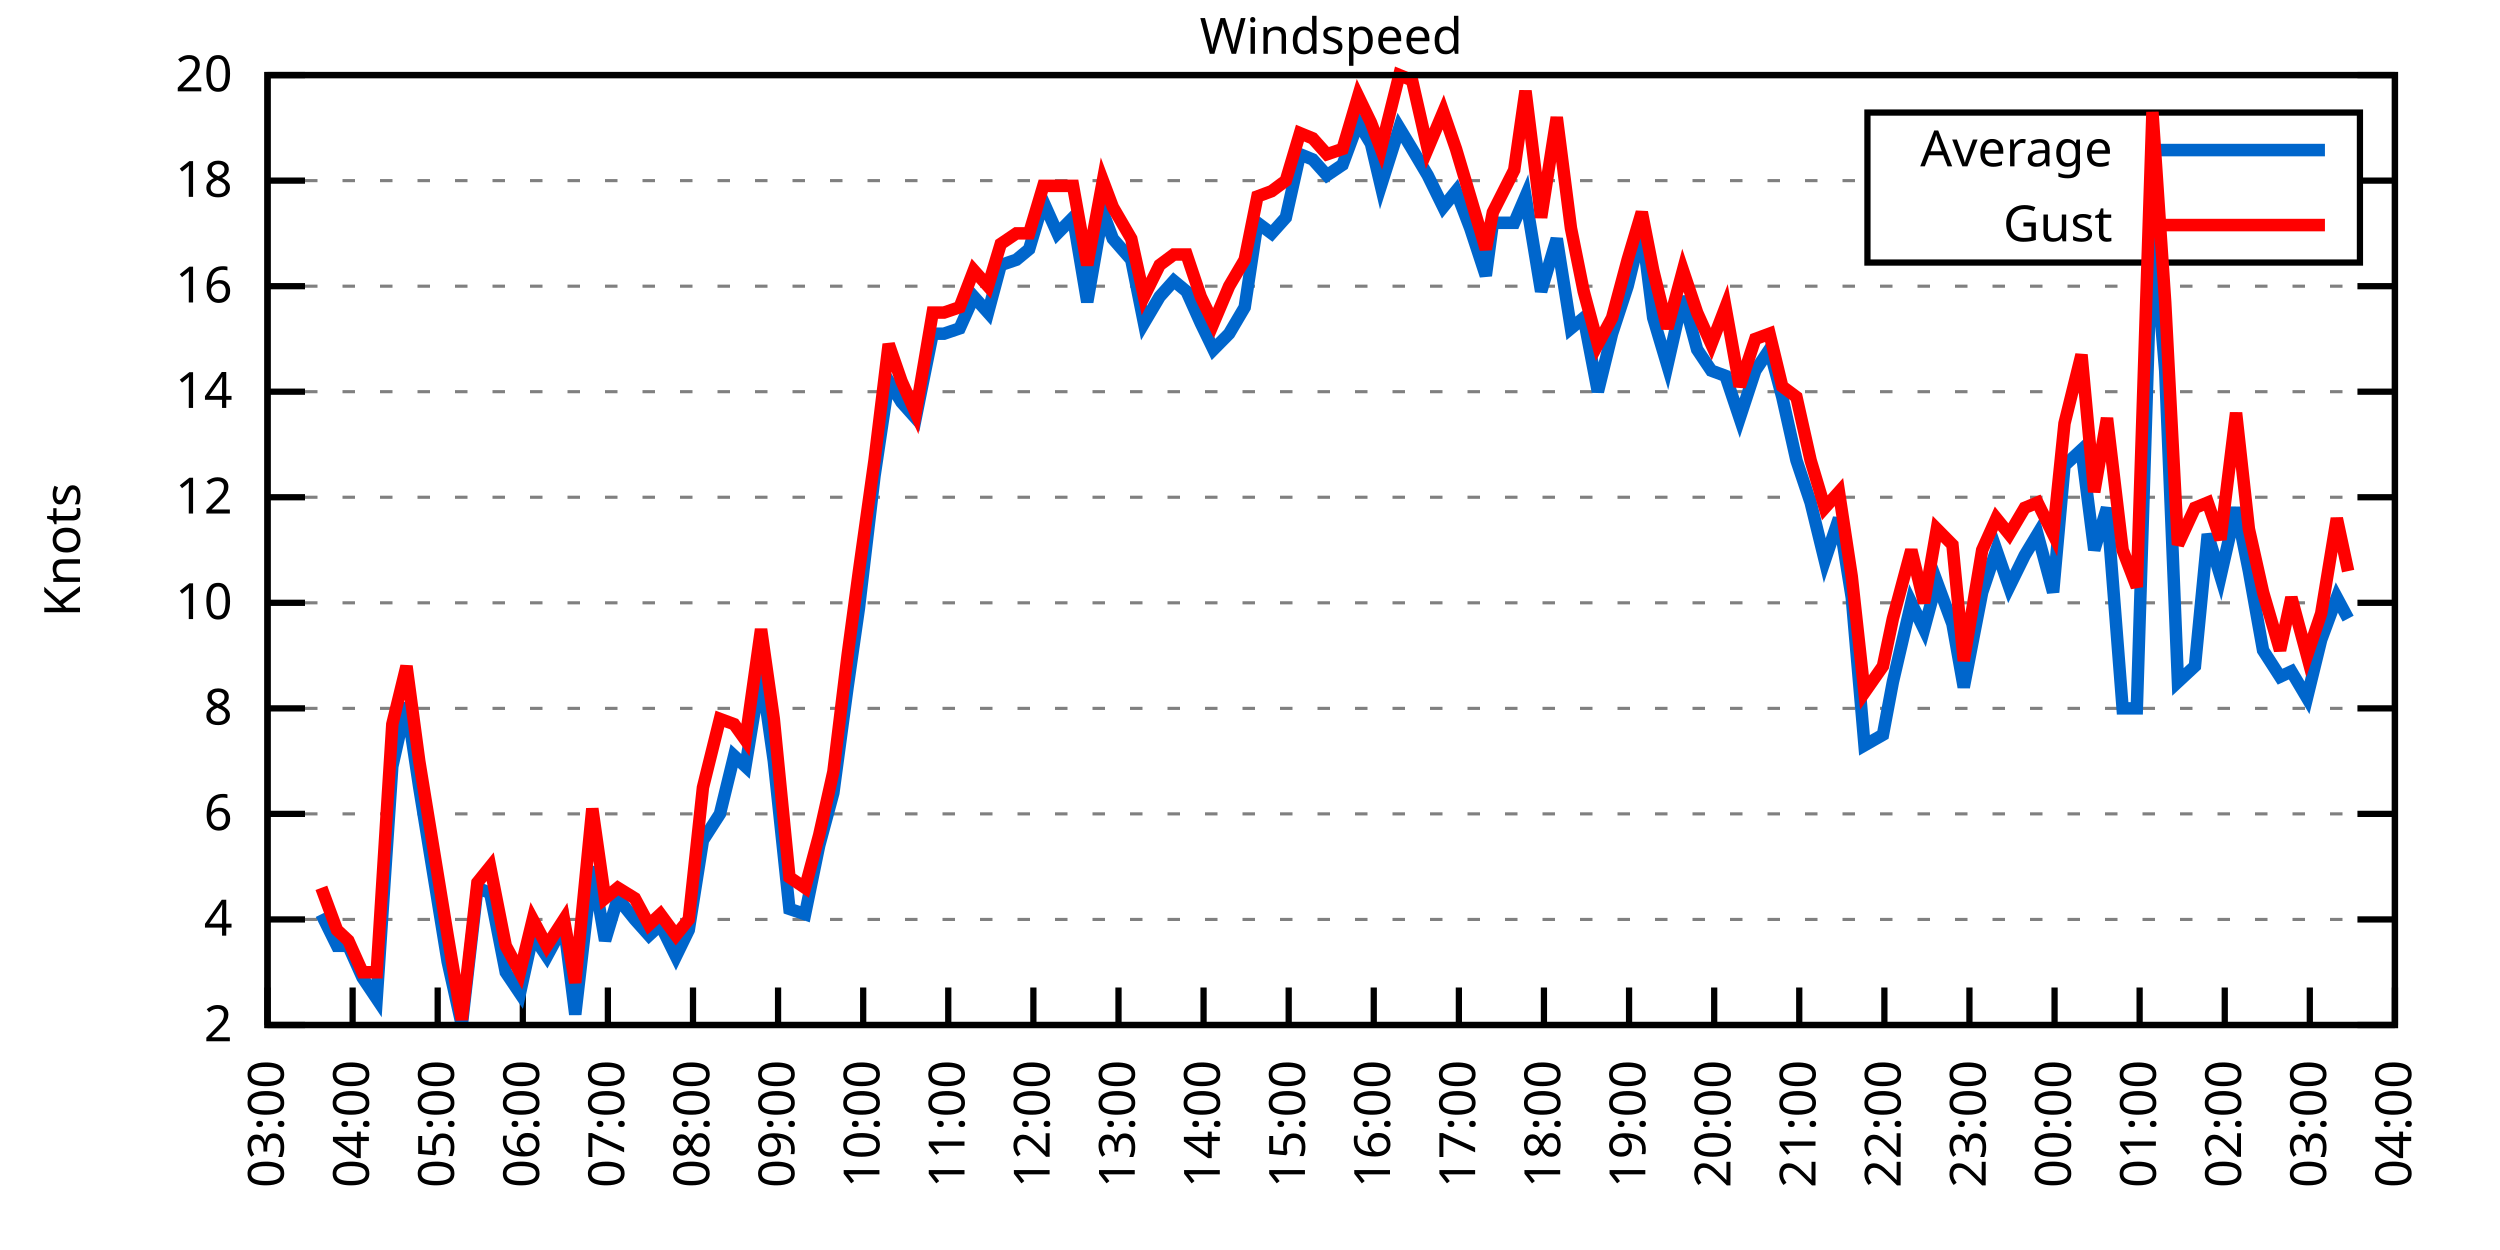
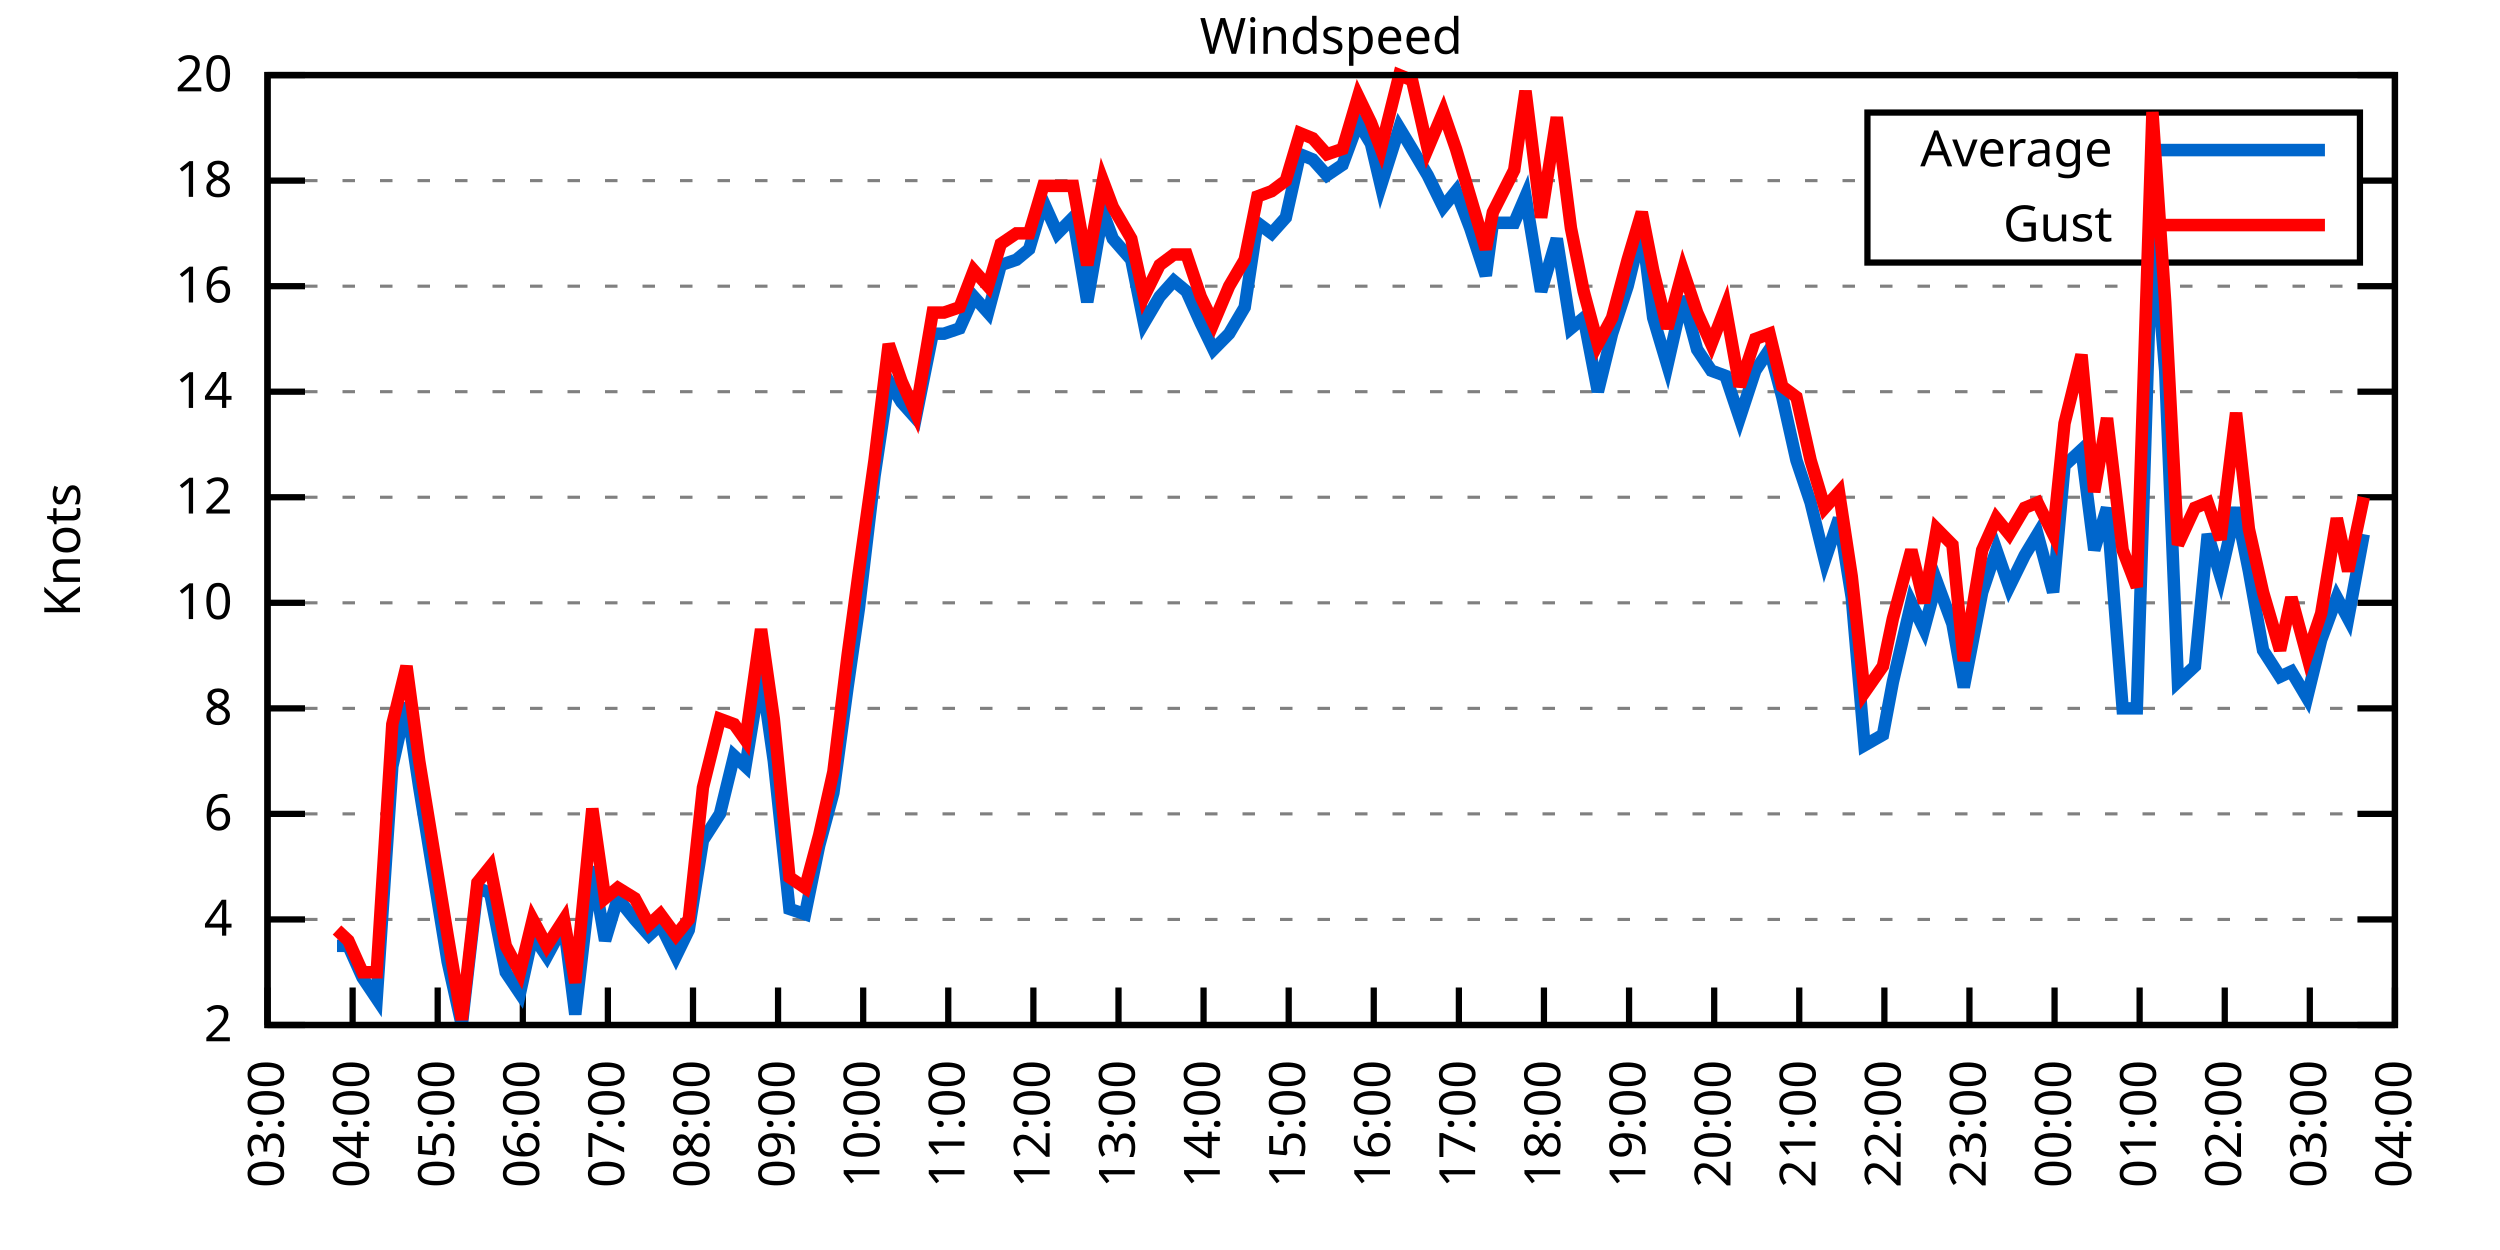
<svg xmlns="http://www.w3.org/2000/svg" xmlns:xlink="http://www.w3.org/1999/xlink" width="400" height="200" viewBox="0 0 400 200">
  <g id="gnuplot_canvas">
    <rect x="0" y="0" width="400" height="200" fill="none" />
    <defs>
      <circle id="gpDot" r="0.5" stroke-width="0.5" stroke="currentColor" />
      <path id="gpPt0" stroke-width="0.333" stroke="currentColor" d="M-1,0 h2 M0,-1 v2" />
      <path id="gpPt1" stroke-width="0.333" stroke="currentColor" d="M-1,-1 L1,1 M1,-1 L-1,1" />
      <path id="gpPt2" stroke-width="0.333" stroke="currentColor" d="M-1,0 L1,0 M0,-1 L0,1 M-1,-1 L1,1 M-1,1 L1,-1" />
      <rect id="gpPt3" stroke-width="0.333" stroke="currentColor" x="-1" y="-1" width="2" height="2" />
      <rect id="gpPt4" stroke-width="0.333" stroke="currentColor" fill="currentColor" x="-1" y="-1" width="2" height="2" />
      <circle id="gpPt5" stroke-width="0.333" stroke="currentColor" cx="0" cy="0" r="1" />
      <use xlink:href="#gpPt5" id="gpPt6" fill="currentColor" stroke="none" />
      <path id="gpPt7" stroke-width="0.333" stroke="currentColor" d="M0,-1.33 L-1.33,0.67 L1.33,0.67 z" />
      <use xlink:href="#gpPt7" id="gpPt8" fill="currentColor" stroke="none" />
      <use xlink:href="#gpPt7" id="gpPt9" stroke="currentColor" transform="rotate(180)" />
      <use xlink:href="#gpPt9" id="gpPt10" fill="currentColor" stroke="none" />
      <use xlink:href="#gpPt3" id="gpPt11" stroke="currentColor" transform="rotate(45)" />
      <use xlink:href="#gpPt11" id="gpPt12" fill="currentColor" stroke="none" />
      <path id="gpPt13" stroke-width="0.333" stroke="currentColor" d="M0,1.330 L1.265,0.411 L0.782,-1.067 L-0.782,-1.076 L-1.265,0.411 z" />
      <use xlink:href="#gpPt13" id="gpPt14" fill="currentColor" stroke="none" />
      <filter id="textbox" filterUnits="objectBoundingBox" x="0" y="0" height="1" width="1">
        <feFlood flood-color="white" flood-opacity="1" result="bgnd" />
        <feComposite in="SourceGraphic" in2="bgnd" operator="atop" />
      </filter>
      <filter id="greybox" filterUnits="objectBoundingBox" x="0" y="0" height="1" width="1">
        <feFlood flood-color="lightgrey" flood-opacity="1" result="grey" />
        <feComposite in="SourceGraphic" in2="grey" operator="atop" />
      </filter>
    </defs>
    <g fill="none" color="white" stroke="currentColor" stroke-width="1.00" stroke-linecap="butt" stroke-linejoin="miter">
</g>
    <g fill="none" color="black" stroke="currentColor" stroke-width="1.00" stroke-linecap="butt" stroke-linejoin="miter">
      <g stroke="none" shape-rendering="crispEdges">
        <polygon fill="rgb(255, 255, 255)" points="42.80,164.00 383.18,164.00 383.18,12.02 42.80,12.02 " />
      </g>
    </g>
    <g fill="none" color="black" stroke="currentColor" stroke-width="1.00" stroke-linecap="butt" stroke-linejoin="miter">
</g>
    <g fill="none" color="black" stroke="black" stroke-width="0.50" stroke-linecap="butt" stroke-linejoin="miter">
</g>
    <g fill="none" color="gray" stroke="currentColor" stroke-width="0.50" stroke-linecap="butt" stroke-linejoin="miter">
      <path stroke="gray" stroke-dasharray="2,4" class="gridline" d="M42.80,164.00 L383.19,164.00  " />
    </g>
    <g fill="none" color="gray" stroke="gray" stroke-width="1.00" stroke-linecap="butt" stroke-linejoin="miter">
</g>
    <g fill="none" color="black" stroke="currentColor" stroke-width="1.00" stroke-linecap="butt" stroke-linejoin="miter">
      <path stroke="black" d="M42.80,164.00 L48.80,164.00 M383.19,164.00 L377.19,164.00  " />
      <g transform="translate(37.20,166.60)" stroke="none" fill="black" font-family="Sans" font-size="8.00" text-anchor="end">
        <text>
          <tspan font-family="Sans"> 2</tspan>
        </text>
      </g>
    </g>
    <g fill="none" color="black" stroke="currentColor" stroke-width="1.00" stroke-linecap="butt" stroke-linejoin="miter">
</g>
    <g fill="none" color="black" stroke="black" stroke-width="0.50" stroke-linecap="butt" stroke-linejoin="miter">
</g>
    <g fill="none" color="gray" stroke="currentColor" stroke-width="0.50" stroke-linecap="butt" stroke-linejoin="miter">
      <path stroke="gray" stroke-dasharray="2,4" class="gridline" d="M42.80,147.11 L383.19,147.11  " />
    </g>
    <g fill="none" color="gray" stroke="gray" stroke-width="1.00" stroke-linecap="butt" stroke-linejoin="miter">
</g>
    <g fill="none" color="black" stroke="currentColor" stroke-width="1.00" stroke-linecap="butt" stroke-linejoin="miter">
      <path stroke="black" d="M42.80,147.11 L48.80,147.11 M383.19,147.11 L377.19,147.11  " />
      <g transform="translate(37.20,149.71)" stroke="none" fill="black" font-family="Sans" font-size="8.00" text-anchor="end">
        <text>
          <tspan font-family="Sans"> 4</tspan>
        </text>
      </g>
    </g>
    <g fill="none" color="black" stroke="currentColor" stroke-width="1.00" stroke-linecap="butt" stroke-linejoin="miter">
</g>
    <g fill="none" color="black" stroke="black" stroke-width="0.50" stroke-linecap="butt" stroke-linejoin="miter">
</g>
    <g fill="none" color="gray" stroke="currentColor" stroke-width="0.50" stroke-linecap="butt" stroke-linejoin="miter">
      <path stroke="gray" stroke-dasharray="2,4" class="gridline" d="M42.80,130.22 L383.19,130.22  " />
    </g>
    <g fill="none" color="gray" stroke="gray" stroke-width="1.00" stroke-linecap="butt" stroke-linejoin="miter">
</g>
    <g fill="none" color="black" stroke="currentColor" stroke-width="1.00" stroke-linecap="butt" stroke-linejoin="miter">
      <path stroke="black" d="M42.80,130.22 L48.80,130.22 M383.19,130.22 L377.19,130.22  " />
      <g transform="translate(37.20,132.82)" stroke="none" fill="black" font-family="Sans" font-size="8.00" text-anchor="end">
        <text>
          <tspan font-family="Sans"> 6</tspan>
        </text>
      </g>
    </g>
    <g fill="none" color="black" stroke="currentColor" stroke-width="1.00" stroke-linecap="butt" stroke-linejoin="miter">
</g>
    <g fill="none" color="black" stroke="black" stroke-width="0.50" stroke-linecap="butt" stroke-linejoin="miter">
</g>
    <g fill="none" color="gray" stroke="currentColor" stroke-width="0.50" stroke-linecap="butt" stroke-linejoin="miter">
      <path stroke="gray" stroke-dasharray="2,4" class="gridline" d="M42.80,113.34 L383.19,113.34  " />
    </g>
    <g fill="none" color="gray" stroke="gray" stroke-width="1.00" stroke-linecap="butt" stroke-linejoin="miter">
</g>
    <g fill="none" color="black" stroke="currentColor" stroke-width="1.00" stroke-linecap="butt" stroke-linejoin="miter">
      <path stroke="black" d="M42.80,113.34 L48.80,113.34 M383.19,113.34 L377.19,113.34  " />
      <g transform="translate(37.20,115.94)" stroke="none" fill="black" font-family="Sans" font-size="8.00" text-anchor="end">
        <text>
          <tspan font-family="Sans"> 8</tspan>
        </text>
      </g>
    </g>
    <g fill="none" color="black" stroke="currentColor" stroke-width="1.00" stroke-linecap="butt" stroke-linejoin="miter">
</g>
    <g fill="none" color="black" stroke="black" stroke-width="0.50" stroke-linecap="butt" stroke-linejoin="miter">
</g>
    <g fill="none" color="gray" stroke="currentColor" stroke-width="0.50" stroke-linecap="butt" stroke-linejoin="miter">
      <path stroke="gray" stroke-dasharray="2,4" class="gridline" d="M42.80,96.45 L383.19,96.45  " />
    </g>
    <g fill="none" color="gray" stroke="gray" stroke-width="1.00" stroke-linecap="butt" stroke-linejoin="miter">
</g>
    <g fill="none" color="black" stroke="currentColor" stroke-width="1.00" stroke-linecap="butt" stroke-linejoin="miter">
      <path stroke="black" d="M42.80,96.45 L48.80,96.45 M383.19,96.45 L377.19,96.45  " />
      <g transform="translate(37.20,99.05)" stroke="none" fill="black" font-family="Sans" font-size="8.00" text-anchor="end">
        <text>
          <tspan font-family="Sans"> 10</tspan>
        </text>
      </g>
    </g>
    <g fill="none" color="black" stroke="currentColor" stroke-width="1.00" stroke-linecap="butt" stroke-linejoin="miter">
</g>
    <g fill="none" color="black" stroke="black" stroke-width="0.50" stroke-linecap="butt" stroke-linejoin="miter">
</g>
    <g fill="none" color="gray" stroke="currentColor" stroke-width="0.50" stroke-linecap="butt" stroke-linejoin="miter">
      <path stroke="gray" stroke-dasharray="2,4" class="gridline" d="M42.80,79.56 L383.19,79.56  " />
    </g>
    <g fill="none" color="gray" stroke="gray" stroke-width="1.00" stroke-linecap="butt" stroke-linejoin="miter">
</g>
    <g fill="none" color="black" stroke="currentColor" stroke-width="1.00" stroke-linecap="butt" stroke-linejoin="miter">
      <path stroke="black" d="M42.80,79.56 L48.80,79.56 M383.19,79.56 L377.19,79.56  " />
      <g transform="translate(37.20,82.16)" stroke="none" fill="black" font-family="Sans" font-size="8.00" text-anchor="end">
        <text>
          <tspan font-family="Sans"> 12</tspan>
        </text>
      </g>
    </g>
    <g fill="none" color="black" stroke="currentColor" stroke-width="1.00" stroke-linecap="butt" stroke-linejoin="miter">
</g>
    <g fill="none" color="black" stroke="black" stroke-width="0.50" stroke-linecap="butt" stroke-linejoin="miter">
</g>
    <g fill="none" color="gray" stroke="currentColor" stroke-width="0.50" stroke-linecap="butt" stroke-linejoin="miter">
      <path stroke="gray" stroke-dasharray="2,4" class="gridline" d="M42.80,62.67 L383.19,62.67  " />
    </g>
    <g fill="none" color="gray" stroke="gray" stroke-width="1.00" stroke-linecap="butt" stroke-linejoin="miter">
</g>
    <g fill="none" color="black" stroke="currentColor" stroke-width="1.00" stroke-linecap="butt" stroke-linejoin="miter">
      <path stroke="black" d="M42.80,62.67 L48.80,62.67 M383.19,62.67 L377.19,62.67  " />
      <g transform="translate(37.20,65.27)" stroke="none" fill="black" font-family="Sans" font-size="8.00" text-anchor="end">
        <text>
          <tspan font-family="Sans"> 14</tspan>
        </text>
      </g>
    </g>
    <g fill="none" color="black" stroke="currentColor" stroke-width="1.00" stroke-linecap="butt" stroke-linejoin="miter">
</g>
    <g fill="none" color="black" stroke="black" stroke-width="0.50" stroke-linecap="butt" stroke-linejoin="miter">
</g>
    <g fill="none" color="gray" stroke="currentColor" stroke-width="0.50" stroke-linecap="butt" stroke-linejoin="miter">
      <path stroke="gray" stroke-dasharray="2,4" class="gridline" d="M42.80,45.79 L383.19,45.79  " />
    </g>
    <g fill="none" color="gray" stroke="gray" stroke-width="1.00" stroke-linecap="butt" stroke-linejoin="miter">
</g>
    <g fill="none" color="black" stroke="currentColor" stroke-width="1.00" stroke-linecap="butt" stroke-linejoin="miter">
      <path stroke="black" d="M42.80,45.79 L48.80,45.79 M383.19,45.79 L377.19,45.79  " />
      <g transform="translate(37.20,48.39)" stroke="none" fill="black" font-family="Sans" font-size="8.00" text-anchor="end">
        <text>
          <tspan font-family="Sans"> 16</tspan>
        </text>
      </g>
    </g>
    <g fill="none" color="black" stroke="currentColor" stroke-width="1.00" stroke-linecap="butt" stroke-linejoin="miter">
</g>
    <g fill="none" color="black" stroke="black" stroke-width="0.50" stroke-linecap="butt" stroke-linejoin="miter">
</g>
    <g fill="none" color="gray" stroke="currentColor" stroke-width="0.50" stroke-linecap="butt" stroke-linejoin="miter">
      <path stroke="gray" stroke-dasharray="2,4" class="gridline" d="M42.80,28.90 L298.79,28.90 M377.59,28.90 L383.19,28.90  " />
    </g>
    <g fill="none" color="gray" stroke="gray" stroke-width="1.00" stroke-linecap="butt" stroke-linejoin="miter">
</g>
    <g fill="none" color="black" stroke="currentColor" stroke-width="1.00" stroke-linecap="butt" stroke-linejoin="miter">
      <path stroke="black" d="M42.80,28.90 L48.80,28.90 M383.19,28.90 L377.19,28.90  " />
      <g transform="translate(37.20,31.50)" stroke="none" fill="black" font-family="Sans" font-size="8.00" text-anchor="end">
        <text>
          <tspan font-family="Sans"> 18</tspan>
        </text>
      </g>
    </g>
    <g fill="none" color="black" stroke="currentColor" stroke-width="1.00" stroke-linecap="butt" stroke-linejoin="miter">
</g>
    <g fill="none" color="black" stroke="black" stroke-width="0.50" stroke-linecap="butt" stroke-linejoin="miter">
</g>
    <g fill="none" color="gray" stroke="currentColor" stroke-width="0.50" stroke-linecap="butt" stroke-linejoin="miter">
      <path stroke="gray" stroke-dasharray="2,4" class="gridline" d="M42.80,12.01 L383.19,12.01  " />
    </g>
    <g fill="none" color="gray" stroke="gray" stroke-width="1.00" stroke-linecap="butt" stroke-linejoin="miter">
</g>
    <g fill="none" color="black" stroke="currentColor" stroke-width="1.00" stroke-linecap="butt" stroke-linejoin="miter">
      <path stroke="black" d="M42.80,12.01 L48.80,12.01 M383.19,12.01 L377.19,12.01  " />
      <g transform="translate(37.20,14.61)" stroke="none" fill="black" font-family="Sans" font-size="8.00" text-anchor="end">
        <text>
          <tspan font-family="Sans"> 20</tspan>
        </text>
      </g>
    </g>
    <g fill="none" color="black" stroke="currentColor" stroke-width="1.00" stroke-linecap="butt" stroke-linejoin="miter">
      <path stroke="black" d="M42.80,164.00 L42.80,158.00  " />
      <g transform="translate(45.40,169.60) rotate(270.00)" stroke="none" fill="black" font-family="Sans" font-size="8.00" text-anchor="end">
        <text>
          <tspan font-family="Sans">03:00</tspan>
        </text>
      </g>
    </g>
    <g fill="none" color="black" stroke="currentColor" stroke-width="1.00" stroke-linecap="butt" stroke-linejoin="miter">
      <path stroke="black" d="M56.42,164.00 L56.42,158.00  " />
      <g transform="translate(59.02,169.60) rotate(270.00)" stroke="none" fill="black" font-family="Sans" font-size="8.00" text-anchor="end">
        <text>
          <tspan font-family="Sans">04:00</tspan>
        </text>
      </g>
    </g>
    <g fill="none" color="black" stroke="currentColor" stroke-width="1.00" stroke-linecap="butt" stroke-linejoin="miter">
      <path stroke="black" d="M70.03,164.00 L70.03,158.00  " />
      <g transform="translate(72.63,169.60) rotate(270.00)" stroke="none" fill="black" font-family="Sans" font-size="8.00" text-anchor="end">
        <text>
          <tspan font-family="Sans">05:00</tspan>
        </text>
      </g>
    </g>
    <g fill="none" color="black" stroke="currentColor" stroke-width="1.00" stroke-linecap="butt" stroke-linejoin="miter">
      <path stroke="black" d="M83.65,164.00 L83.65,158.00  " />
      <g transform="translate(86.25,169.60) rotate(270.00)" stroke="none" fill="black" font-family="Sans" font-size="8.00" text-anchor="end">
        <text>
          <tspan font-family="Sans">06:00</tspan>
        </text>
      </g>
    </g>
    <g fill="none" color="black" stroke="currentColor" stroke-width="1.00" stroke-linecap="butt" stroke-linejoin="miter">
      <path stroke="black" d="M97.26,164.00 L97.26,158.00  " />
      <g transform="translate(99.86,169.60) rotate(270.00)" stroke="none" fill="black" font-family="Sans" font-size="8.00" text-anchor="end">
        <text>
          <tspan font-family="Sans">07:00</tspan>
        </text>
      </g>
    </g>
    <g fill="none" color="black" stroke="currentColor" stroke-width="1.00" stroke-linecap="butt" stroke-linejoin="miter">
      <path stroke="black" d="M110.88,164.00 L110.88,158.00  " />
      <g transform="translate(113.48,169.60) rotate(270.00)" stroke="none" fill="black" font-family="Sans" font-size="8.00" text-anchor="end">
        <text>
          <tspan font-family="Sans">08:00</tspan>
        </text>
      </g>
    </g>
    <g fill="none" color="black" stroke="currentColor" stroke-width="1.00" stroke-linecap="butt" stroke-linejoin="miter">
      <path stroke="black" d="M124.49,164.00 L124.49,158.00  " />
      <g transform="translate(127.09,169.60) rotate(270.00)" stroke="none" fill="black" font-family="Sans" font-size="8.00" text-anchor="end">
        <text>
          <tspan font-family="Sans">09:00</tspan>
        </text>
      </g>
    </g>
    <g fill="none" color="black" stroke="currentColor" stroke-width="1.00" stroke-linecap="butt" stroke-linejoin="miter">
      <path stroke="black" d="M138.11,164.00 L138.11,158.00  " />
      <g transform="translate(140.71,169.60) rotate(270.00)" stroke="none" fill="black" font-family="Sans" font-size="8.00" text-anchor="end">
        <text>
          <tspan font-family="Sans">10:00</tspan>
        </text>
      </g>
    </g>
    <g fill="none" color="black" stroke="currentColor" stroke-width="1.00" stroke-linecap="butt" stroke-linejoin="miter">
      <path stroke="black" d="M151.72,164.00 L151.72,158.00  " />
      <g transform="translate(154.32,169.60) rotate(270.00)" stroke="none" fill="black" font-family="Sans" font-size="8.00" text-anchor="end">
        <text>
          <tspan font-family="Sans">11:00</tspan>
        </text>
      </g>
    </g>
    <g fill="none" color="black" stroke="currentColor" stroke-width="1.00" stroke-linecap="butt" stroke-linejoin="miter">
      <path stroke="black" d="M165.34,164.00 L165.34,158.00  " />
      <g transform="translate(167.94,169.60) rotate(270.00)" stroke="none" fill="black" font-family="Sans" font-size="8.00" text-anchor="end">
        <text>
          <tspan font-family="Sans">12:00</tspan>
        </text>
      </g>
    </g>
    <g fill="none" color="black" stroke="currentColor" stroke-width="1.00" stroke-linecap="butt" stroke-linejoin="miter">
      <path stroke="black" d="M178.96,164.00 L178.96,158.00  " />
      <g transform="translate(181.56,169.60) rotate(270.00)" stroke="none" fill="black" font-family="Sans" font-size="8.00" text-anchor="end">
        <text>
          <tspan font-family="Sans">13:00</tspan>
        </text>
      </g>
    </g>
    <g fill="none" color="black" stroke="currentColor" stroke-width="1.00" stroke-linecap="butt" stroke-linejoin="miter">
      <path stroke="black" d="M192.57,164.00 L192.57,158.00  " />
      <g transform="translate(195.17,169.60) rotate(270.00)" stroke="none" fill="black" font-family="Sans" font-size="8.00" text-anchor="end">
        <text>
          <tspan font-family="Sans">14:00</tspan>
        </text>
      </g>
    </g>
    <g fill="none" color="black" stroke="currentColor" stroke-width="1.00" stroke-linecap="butt" stroke-linejoin="miter">
      <path stroke="black" d="M206.19,164.00 L206.19,158.00  " />
      <g transform="translate(208.79,169.60) rotate(270.00)" stroke="none" fill="black" font-family="Sans" font-size="8.00" text-anchor="end">
        <text>
          <tspan font-family="Sans">15:00</tspan>
        </text>
      </g>
    </g>
    <g fill="none" color="black" stroke="currentColor" stroke-width="1.00" stroke-linecap="butt" stroke-linejoin="miter">
      <path stroke="black" d="M219.80,164.00 L219.80,158.00  " />
      <g transform="translate(222.40,169.60) rotate(270.00)" stroke="none" fill="black" font-family="Sans" font-size="8.00" text-anchor="end">
        <text>
          <tspan font-family="Sans">16:00</tspan>
        </text>
      </g>
    </g>
    <g fill="none" color="black" stroke="currentColor" stroke-width="1.00" stroke-linecap="butt" stroke-linejoin="miter">
      <path stroke="black" d="M233.42,164.00 L233.42,158.00  " />
      <g transform="translate(236.02,169.60) rotate(270.00)" stroke="none" fill="black" font-family="Sans" font-size="8.00" text-anchor="end">
        <text>
          <tspan font-family="Sans">17:00</tspan>
        </text>
      </g>
    </g>
    <g fill="none" color="black" stroke="currentColor" stroke-width="1.00" stroke-linecap="butt" stroke-linejoin="miter">
      <path stroke="black" d="M247.03,164.00 L247.03,158.00  " />
      <g transform="translate(249.63,169.60) rotate(270.00)" stroke="none" fill="black" font-family="Sans" font-size="8.00" text-anchor="end">
        <text>
          <tspan font-family="Sans">18:00</tspan>
        </text>
      </g>
    </g>
    <g fill="none" color="black" stroke="currentColor" stroke-width="1.00" stroke-linecap="butt" stroke-linejoin="miter">
      <path stroke="black" d="M260.65,164.00 L260.65,158.00  " />
      <g transform="translate(263.25,169.60) rotate(270.00)" stroke="none" fill="black" font-family="Sans" font-size="8.00" text-anchor="end">
        <text>
          <tspan font-family="Sans">19:00</tspan>
        </text>
      </g>
    </g>
    <g fill="none" color="black" stroke="currentColor" stroke-width="1.00" stroke-linecap="butt" stroke-linejoin="miter">
      <path stroke="black" d="M274.27,164.00 L274.27,158.00  " />
      <g transform="translate(276.87,169.60) rotate(270.00)" stroke="none" fill="black" font-family="Sans" font-size="8.00" text-anchor="end">
        <text>
          <tspan font-family="Sans">20:00</tspan>
        </text>
      </g>
    </g>
    <g fill="none" color="black" stroke="currentColor" stroke-width="1.00" stroke-linecap="butt" stroke-linejoin="miter">
      <path stroke="black" d="M287.88,164.00 L287.88,158.00  " />
      <g transform="translate(290.48,169.60) rotate(270.00)" stroke="none" fill="black" font-family="Sans" font-size="8.00" text-anchor="end">
        <text>
          <tspan font-family="Sans">21:00</tspan>
        </text>
      </g>
    </g>
    <g fill="none" color="black" stroke="currentColor" stroke-width="1.00" stroke-linecap="butt" stroke-linejoin="miter">
      <path stroke="black" d="M301.50,164.00 L301.50,158.00  " />
      <g transform="translate(304.10,169.60) rotate(270.00)" stroke="none" fill="black" font-family="Sans" font-size="8.00" text-anchor="end">
        <text>
          <tspan font-family="Sans">22:00</tspan>
        </text>
      </g>
    </g>
    <g fill="none" color="black" stroke="currentColor" stroke-width="1.00" stroke-linecap="butt" stroke-linejoin="miter">
      <path stroke="black" d="M315.11,164.00 L315.11,158.00  " />
      <g transform="translate(317.71,169.60) rotate(270.00)" stroke="none" fill="black" font-family="Sans" font-size="8.00" text-anchor="end">
        <text>
          <tspan font-family="Sans">23:00</tspan>
        </text>
      </g>
    </g>
    <g fill="none" color="black" stroke="currentColor" stroke-width="1.00" stroke-linecap="butt" stroke-linejoin="miter">
      <path stroke="black" d="M328.73,164.00 L328.73,158.00  " />
      <g transform="translate(331.33,169.60) rotate(270.00)" stroke="none" fill="black" font-family="Sans" font-size="8.00" text-anchor="end">
        <text>
          <tspan font-family="Sans">00:00</tspan>
        </text>
      </g>
    </g>
    <g fill="none" color="black" stroke="currentColor" stroke-width="1.00" stroke-linecap="butt" stroke-linejoin="miter">
      <path stroke="black" d="M342.34,164.00 L342.34,158.00  " />
      <g transform="translate(344.94,169.60) rotate(270.00)" stroke="none" fill="black" font-family="Sans" font-size="8.00" text-anchor="end">
        <text>
          <tspan font-family="Sans">01:00</tspan>
        </text>
      </g>
    </g>
    <g fill="none" color="black" stroke="currentColor" stroke-width="1.00" stroke-linecap="butt" stroke-linejoin="miter">
      <path stroke="black" d="M355.96,164.00 L355.96,158.00  " />
      <g transform="translate(358.56,169.60) rotate(270.00)" stroke="none" fill="black" font-family="Sans" font-size="8.00" text-anchor="end">
        <text>
          <tspan font-family="Sans">02:00</tspan>
        </text>
      </g>
    </g>
    <g fill="none" color="black" stroke="currentColor" stroke-width="1.00" stroke-linecap="butt" stroke-linejoin="miter">
      <path stroke="black" d="M369.57,164.00 L369.57,158.00  " />
      <g transform="translate(372.17,169.60) rotate(270.00)" stroke="none" fill="black" font-family="Sans" font-size="8.00" text-anchor="end">
        <text>
          <tspan font-family="Sans">03:00</tspan>
        </text>
      </g>
    </g>
    <g fill="none" color="black" stroke="currentColor" stroke-width="1.00" stroke-linecap="butt" stroke-linejoin="miter">
      <path stroke="black" d="M383.19,164.00 L383.19,158.00  " />
      <g transform="translate(385.79,169.60) rotate(270.00)" stroke="none" fill="black" font-family="Sans" font-size="8.00" text-anchor="end">
        <text>
          <tspan font-family="Sans">04:00</tspan>
        </text>
      </g>
    </g>
    <g fill="none" color="black" stroke="currentColor" stroke-width="1.00" stroke-linecap="butt" stroke-linejoin="miter">
</g>
    <g fill="none" color="black" stroke="currentColor" stroke-width="1.00" stroke-linecap="butt" stroke-linejoin="miter">
      <path stroke="black" d="M42.80,12.01 L42.80,164.00 L383.19,164.00 L383.19,12.01 L42.80,12.01 Z  " />
    </g>
    <g fill="none" color="black" stroke="currentColor" stroke-width="1.00" stroke-linecap="butt" stroke-linejoin="miter">
</g>
    <g fill="none" color="black" stroke="currentColor" stroke-width="1.00" stroke-linecap="butt" stroke-linejoin="miter">
      <path stroke="black" d="M298.79,42.01 L298.79,18.01 L377.59,18.01 L377.59,42.01 L298.79,42.01 Z  " />
    </g>
    <g id="Windspeed_plot_1">
      <g fill="none" color="white" stroke="black" stroke-width="2.00" stroke-linecap="butt" stroke-linejoin="miter">
</g>
      <g fill="none" color="black" stroke="currentColor" stroke-width="2.00" stroke-linecap="butt" stroke-linejoin="miter">
        <g transform="translate(337.99,26.61)" stroke="none" fill="black" font-family="Sans" font-size="8.00" text-anchor="end">
          <text>
            <tspan font-family="Sans">Average</tspan>
          </text>
        </g>
      </g>
      <g fill="none" color="black" stroke="currentColor" stroke-width="2.00" stroke-linecap="butt" stroke-linejoin="miter">
-         <path stroke="rgb(  0, 102, 204)" d="M343.59,24.01 L371.99,24.01 M51.42,146.27 L53.92,151.33 L55.73,151.33 L58.00,156.40 L60.27,159.78 L62.77,122.62   L65.04,112.49 L67.08,126.00 L71.62,153.87 L73.89,164.00 L76.39,142.05 L78.43,142.89 L80.92,155.56 L83.19,158.93   L85.24,149.65 L87.50,153.02 L90.23,147.96 L92.04,162.31 L94.77,138.67 L96.81,150.49 L98.85,143.73 L101.57,147.11   L103.84,149.65 L105.66,147.96 L108.15,153.02 L110.20,148.80 L112.47,134.45 L115.19,130.22 L117.46,120.94 L119.27,122.62   L121.77,107.43 L123.81,121.78 L126.31,145.42 L128.81,146.27 L131.07,135.29 L133.34,126.85 L135.61,109.96 L137.43,97.29   L139.92,76.18 L142.19,60.98 L144.24,64.36 L146.51,66.90 L149.23,53.39 L151.04,53.39 L153.54,52.54 L155.81,47.47   L158.08,50.01 L160.12,42.41 L162.62,41.56 L164.66,39.87 L166.93,32.28 L169.20,37.34 L171.69,34.81 L173.96,48.32   L176.46,33.96 L178.05,38.19 L181.00,41.56 L183.04,51.70 L185.54,47.47 L187.81,44.94 L189.85,46.63 L192.12,51.70   L194.16,55.92 L196.66,53.39 L199.15,49.16 L201.19,35.65 L203.46,37.34 L205.73,34.81 L208.00,24.68 L210.04,25.52   L212.31,28.05 L214.81,26.36 L217.31,19.61 L219.35,22.99 L220.94,29.74 L223.89,20.45 L225.93,23.83 L228.43,28.05   L230.92,33.12 L232.96,30.59 L235.23,36.50 L237.73,44.10 L238.86,35.65 L242.27,35.65 L244.08,31.43 L246.58,46.63   L249.08,38.19 L251.35,52.54 L253.39,50.85 L255.66,62.67 L257.93,53.39 L260.42,45.79 L262.69,36.50 L264.51,50.85   L266.78,58.45 L269.27,47.47 L271.54,55.92 L273.81,59.30 L276.08,60.14 L278.35,66.90 L280.85,59.30 L283.12,55.92   L285.16,63.52 L287.43,73.65 L289.70,80.41 L291.97,89.69 L294.23,82.94 L296.28,95.60 L298.32,119.25 L301.27,117.56   L302.86,109.11 L305.81,96.45 L307.85,100.67 L309.89,93.07 L312.39,99.83 L314.20,109.96 L317.15,94.76 L319.42,88.00   L321.47,93.92 L323.96,88.85 L326.00,85.47 L328.50,94.76 L330.32,74.49 L333.04,71.96 L335.08,88.00 L337.12,81.25   L339.62,113.34 L341.89,113.34 L344.39,34.81 L346.43,59.30 L348.47,109.11 L351.19,106.58 L353.24,85.47 L355.28,92.23   L357.77,81.25 L359.82,91.38 L362.09,104.05 L364.81,108.27 L366.62,107.43 L369.12,111.65 L371.39,102.36 L373.89,95.60   L375.70,98.98  " />
+         <path stroke="rgb(  0, 102, 204)" d="M343.59,24.01 L371.99,24.01 M53.92,151.33 L55.73,151.33 L58.00,156.40 L60.27,159.78 L62.77,122.62 L65.04,112.49   L67.08,126.00 L71.62,153.87 L73.89,164.00 L76.39,142.05 L78.43,142.89 L80.92,155.56 L83.19,158.93 L85.24,149.65   L87.50,153.02 L90.23,147.96 L92.04,162.31 L94.77,138.67 L96.81,150.49 L98.85,143.73 L101.57,147.11 L103.84,149.65   L105.66,147.96 L108.15,153.02 L110.20,148.80 L112.47,134.45 L115.19,130.22 L117.46,120.94 L119.27,122.62 L121.77,107.43   L123.81,121.78 L126.31,145.42 L128.81,146.27 L131.07,135.29 L133.34,126.85 L135.61,109.96 L137.43,97.29 L139.92,76.18   L142.19,60.98 L144.24,64.36 L146.51,66.90 L149.23,53.39 L151.04,53.39 L153.54,52.54 L155.81,47.47 L158.08,50.01   L160.12,42.41 L162.62,41.56 L164.66,39.87 L166.93,32.28 L169.20,37.34 L171.69,34.81 L173.96,48.32 L176.46,33.96   L178.05,38.19 L181.00,41.56 L183.04,51.70 L185.54,47.47 L187.81,44.94 L189.85,46.63 L192.12,51.70 L194.16,55.92   L196.66,53.39 L199.15,49.16 L201.19,35.65 L203.46,37.34 L205.73,34.81 L208.00,24.68 L210.04,25.52 L212.31,28.05   L214.81,26.36 L217.31,19.61 L219.35,22.99 L220.94,29.74 L223.89,20.45 L225.93,23.83 L228.43,28.05 L230.92,33.12   L232.96,30.59 L235.23,36.50 L237.73,44.10 L238.86,35.65 L242.27,35.65 L244.08,31.43 L246.58,46.63 L249.08,38.19   L251.35,52.54 L253.39,50.85 L255.66,62.67 L257.93,53.39 L260.42,45.79 L262.69,36.50 L264.51,50.85 L266.78,58.45   L269.27,47.47 L271.54,55.92 L273.81,59.30 L276.08,60.14 L278.35,66.90 L280.85,59.30 L283.12,55.92 L285.16,63.52   L287.43,73.65 L289.70,80.41 L291.97,89.69 L294.23,82.94 L296.28,95.60 L298.32,119.25 L301.27,117.56 L302.86,109.11   L305.81,96.45 L307.85,100.67 L309.89,93.07 L312.39,99.83 L314.20,109.96 L317.15,94.76 L319.42,88.00 L321.47,93.92   L323.96,88.85 L326.00,85.47 L328.50,94.76 L330.32,74.49 L333.04,71.96 L335.08,88.00 L337.12,81.25 L339.62,113.34   L341.89,113.34 L344.39,34.81 L346.43,59.30 L348.47,109.11 L351.19,106.58 L353.24,85.47 L355.28,92.23 L357.77,81.25   L359.82,91.38 L362.09,104.05 L364.81,108.27 L366.62,107.43 L369.12,111.65 L371.39,102.36 L373.89,95.60 L375.70,98.98   L378.20,85.47  " />
      </g>
    </g>
    <g id="Windspeed_plot_2">
      <g fill="none" color="black" stroke="currentColor" stroke-width="2.00" stroke-linecap="butt" stroke-linejoin="miter">
        <g transform="translate(337.99,38.61)" stroke="none" fill="black" font-family="Sans" font-size="8.00" text-anchor="end">
          <text>
            <tspan font-family="Sans">Gust</tspan>
          </text>
        </g>
      </g>
      <g fill="none" color="black" stroke="currentColor" stroke-width="2.00" stroke-linecap="butt" stroke-linejoin="miter">
-         <path stroke="rgb(255,   0,   0)" d="M343.59,36.01 L371.99,36.01 M51.42,142.05 L53.92,148.80 L55.73,150.49 L58.00,155.56 L60.27,155.56 L62.77,115.87   L65.04,106.58 L67.08,121.78 L71.62,149.65 L73.89,163.16 L76.39,141.20 L78.43,138.67 L80.92,151.33 L83.19,155.56   L85.24,147.11 L87.50,151.33 L90.23,147.11 L92.04,157.24 L94.77,129.38 L96.81,143.73 L98.85,142.05 L101.57,143.73   L103.84,147.96 L105.66,146.27 L108.15,149.65 L110.20,147.11 L112.47,126.00 L115.19,115.03 L117.46,115.87 L119.27,118.40   L121.77,100.67 L123.81,115.03 L126.31,140.36 L128.81,142.05 L131.07,133.60 L133.34,123.47 L135.61,104.89 L137.43,91.38   L139.92,73.65 L142.19,55.07 L144.24,60.98 L146.51,66.05 L149.23,50.01 L151.04,50.01 L153.54,49.16 L155.81,43.25   L158.08,45.79 L160.12,39.03 L162.62,37.34 L164.66,37.34 L166.93,29.74 L169.20,29.74 L171.69,29.74 L173.96,42.41   L176.46,28.90 L178.05,33.12 L181.00,38.19 L183.04,47.47 L185.54,42.41 L187.81,40.72 L189.85,40.72 L192.12,47.47   L194.16,51.70 L196.66,45.79 L199.15,41.56 L201.19,31.43 L203.46,30.59 L205.73,28.90 L208.00,21.30 L210.04,22.14   L212.31,24.68 L214.81,23.83 L217.31,15.39 L219.35,19.61 L220.94,23.83 L223.89,12.01 L225.93,12.85 L228.43,23.83   L230.92,17.92 L232.96,23.83 L235.23,31.43 L237.73,39.87 L238.86,33.96 L242.27,27.21 L244.08,14.54 L246.58,34.81   L249.08,18.77 L251.35,36.50 L253.39,46.63 L255.66,55.07 L257.93,50.85 L260.42,41.56 L262.69,33.96 L264.51,43.25   L266.78,52.54 L269.27,43.25 L271.54,50.01 L273.81,55.07 L276.08,49.16 L278.35,61.83 L280.85,54.23 L283.12,53.39   L285.16,61.83 L287.43,63.52 L289.70,73.65 L291.97,81.25 L294.23,78.72 L296.28,92.23 L298.32,110.80 L301.27,106.58   L302.86,98.98 L305.81,88.00 L307.85,96.45 L309.89,84.63 L312.39,87.16 L314.20,105.74 L317.15,88.00 L319.42,82.94   L321.47,85.47 L323.96,81.25 L326.00,80.41 L328.50,85.47 L330.32,67.74 L333.04,56.76 L335.08,78.72 L337.12,66.90   L339.62,88.00 L341.89,93.92 L344.39,17.92 L346.43,48.32 L348.47,87.16 L351.19,81.25 L353.24,80.41 L355.28,86.32   L357.77,66.05 L359.82,84.63 L362.09,94.76 L364.81,104.05 L366.62,95.60 L369.12,104.89 L371.39,98.14 L373.89,82.94   L375.70,91.38  " />
+         <path stroke="rgb(255,   0,   0)" d="M343.59,36.01 L371.99,36.01 M53.92,148.80 L55.73,150.49 L58.00,155.56 L60.27,155.56 L62.77,115.87 L65.04,106.58   L67.08,121.78 L71.62,149.65 L73.89,163.16 L76.39,141.20 L78.43,138.67 L80.92,151.33 L83.19,155.56 L85.24,147.11   L87.50,151.33 L90.23,147.11 L92.04,157.24 L94.77,129.38 L96.81,143.73 L98.85,142.05 L101.57,143.73 L103.84,147.96   L105.66,146.27 L108.15,149.65 L110.20,147.11 L112.47,126.00 L115.19,115.03 L117.46,115.87 L119.27,118.40 L121.77,100.67   L123.81,115.03 L126.31,140.36 L128.81,142.05 L131.07,133.60 L133.34,123.47 L135.61,104.89 L137.43,91.38 L139.92,73.65   L142.19,55.07 L144.24,60.98 L146.51,66.05 L149.23,50.01 L151.04,50.01 L153.54,49.16 L155.81,43.25 L158.08,45.79   L160.12,39.03 L162.62,37.34 L164.66,37.34 L166.93,29.74 L169.20,29.74 L171.69,29.74 L173.96,42.41 L176.46,28.90   L178.05,33.12 L181.00,38.19 L183.04,47.47 L185.54,42.41 L187.81,40.72 L189.85,40.72 L192.12,47.47 L194.16,51.70   L196.66,45.79 L199.15,41.56 L201.19,31.43 L203.46,30.59 L205.73,28.90 L208.00,21.30 L210.04,22.14 L212.31,24.68   L214.81,23.83 L217.31,15.39 L219.35,19.61 L220.94,23.83 L223.89,12.01 L225.93,12.85 L228.43,23.83 L230.92,17.92   L232.96,23.83 L235.23,31.43 L237.73,39.87 L238.86,33.96 L242.27,27.21 L244.08,14.54 L246.58,34.81 L249.08,18.77   L251.35,36.50 L253.39,46.63 L255.66,55.07 L257.93,50.85 L260.42,41.56 L262.69,33.96 L264.51,43.25 L266.78,52.54   L269.27,43.25 L271.54,50.01 L273.81,55.07 L276.08,49.16 L278.35,61.83 L280.85,54.23 L283.12,53.39 L285.16,61.83   L287.43,63.52 L289.70,73.65 L291.97,81.25 L294.23,78.72 L296.28,92.23 L298.32,110.80 L301.27,106.58 L302.86,98.98   L305.81,88.00 L307.85,96.45 L309.89,84.63 L312.39,87.16 L314.20,105.74 L317.15,88.00 L319.42,82.94 L321.47,85.47   L323.96,81.25 L326.00,80.41 L328.50,85.47 L330.32,67.74 L333.04,56.76 L335.08,78.72 L337.12,66.90 L339.62,88.00   L341.89,93.92 L344.39,17.92 L346.43,48.32 L348.47,87.16 L351.19,81.25 L353.24,80.41 L355.28,86.32 L357.77,66.05   L359.82,84.63 L362.09,94.76 L364.81,104.05 L366.62,95.60 L369.12,104.89 L371.39,98.14 L373.89,82.94 L375.70,91.38   L378.20,79.56  " />
      </g>
    </g>
    <g fill="none" color="black" stroke="currentColor" stroke-width="2.00" stroke-linecap="butt" stroke-linejoin="miter">
</g>
    <g fill="none" color="black" stroke="black" stroke-width="1.00" stroke-linecap="butt" stroke-linejoin="miter">
</g>
    <g fill="none" color="black" stroke="currentColor" stroke-width="1.00" stroke-linecap="butt" stroke-linejoin="miter">
      <path stroke="black" d="M42.80,12.01 L42.80,164.00 L383.19,164.00 L383.19,12.01 L42.80,12.01 Z  " />
      <g transform="translate(12.80,88.01) rotate(270.00)" stroke="none" fill="black" font-family="Sans" font-size="8.00" text-anchor="middle">
        <text>
          <tspan font-family="Sans">Knots</tspan>
        </text>
      </g>
    </g>
    <g fill="none" color="black" stroke="currentColor" stroke-width="1.00" stroke-linecap="butt" stroke-linejoin="miter">
</g>
    <g fill="none" color="black" stroke="currentColor" stroke-width="1.00" stroke-linecap="butt" stroke-linejoin="miter">
      <g transform="translate(212.99,8.61)" stroke="none" fill="black" font-family="Sans" font-size="8.00" text-anchor="middle">
        <text>
          <tspan font-family="Sans">Windspeed</tspan>
        </text>
      </g>
    </g>
    <g fill="none" color="black" stroke="currentColor" stroke-width="1.00" stroke-linecap="butt" stroke-linejoin="miter">
</g>
  </g>
</svg>
